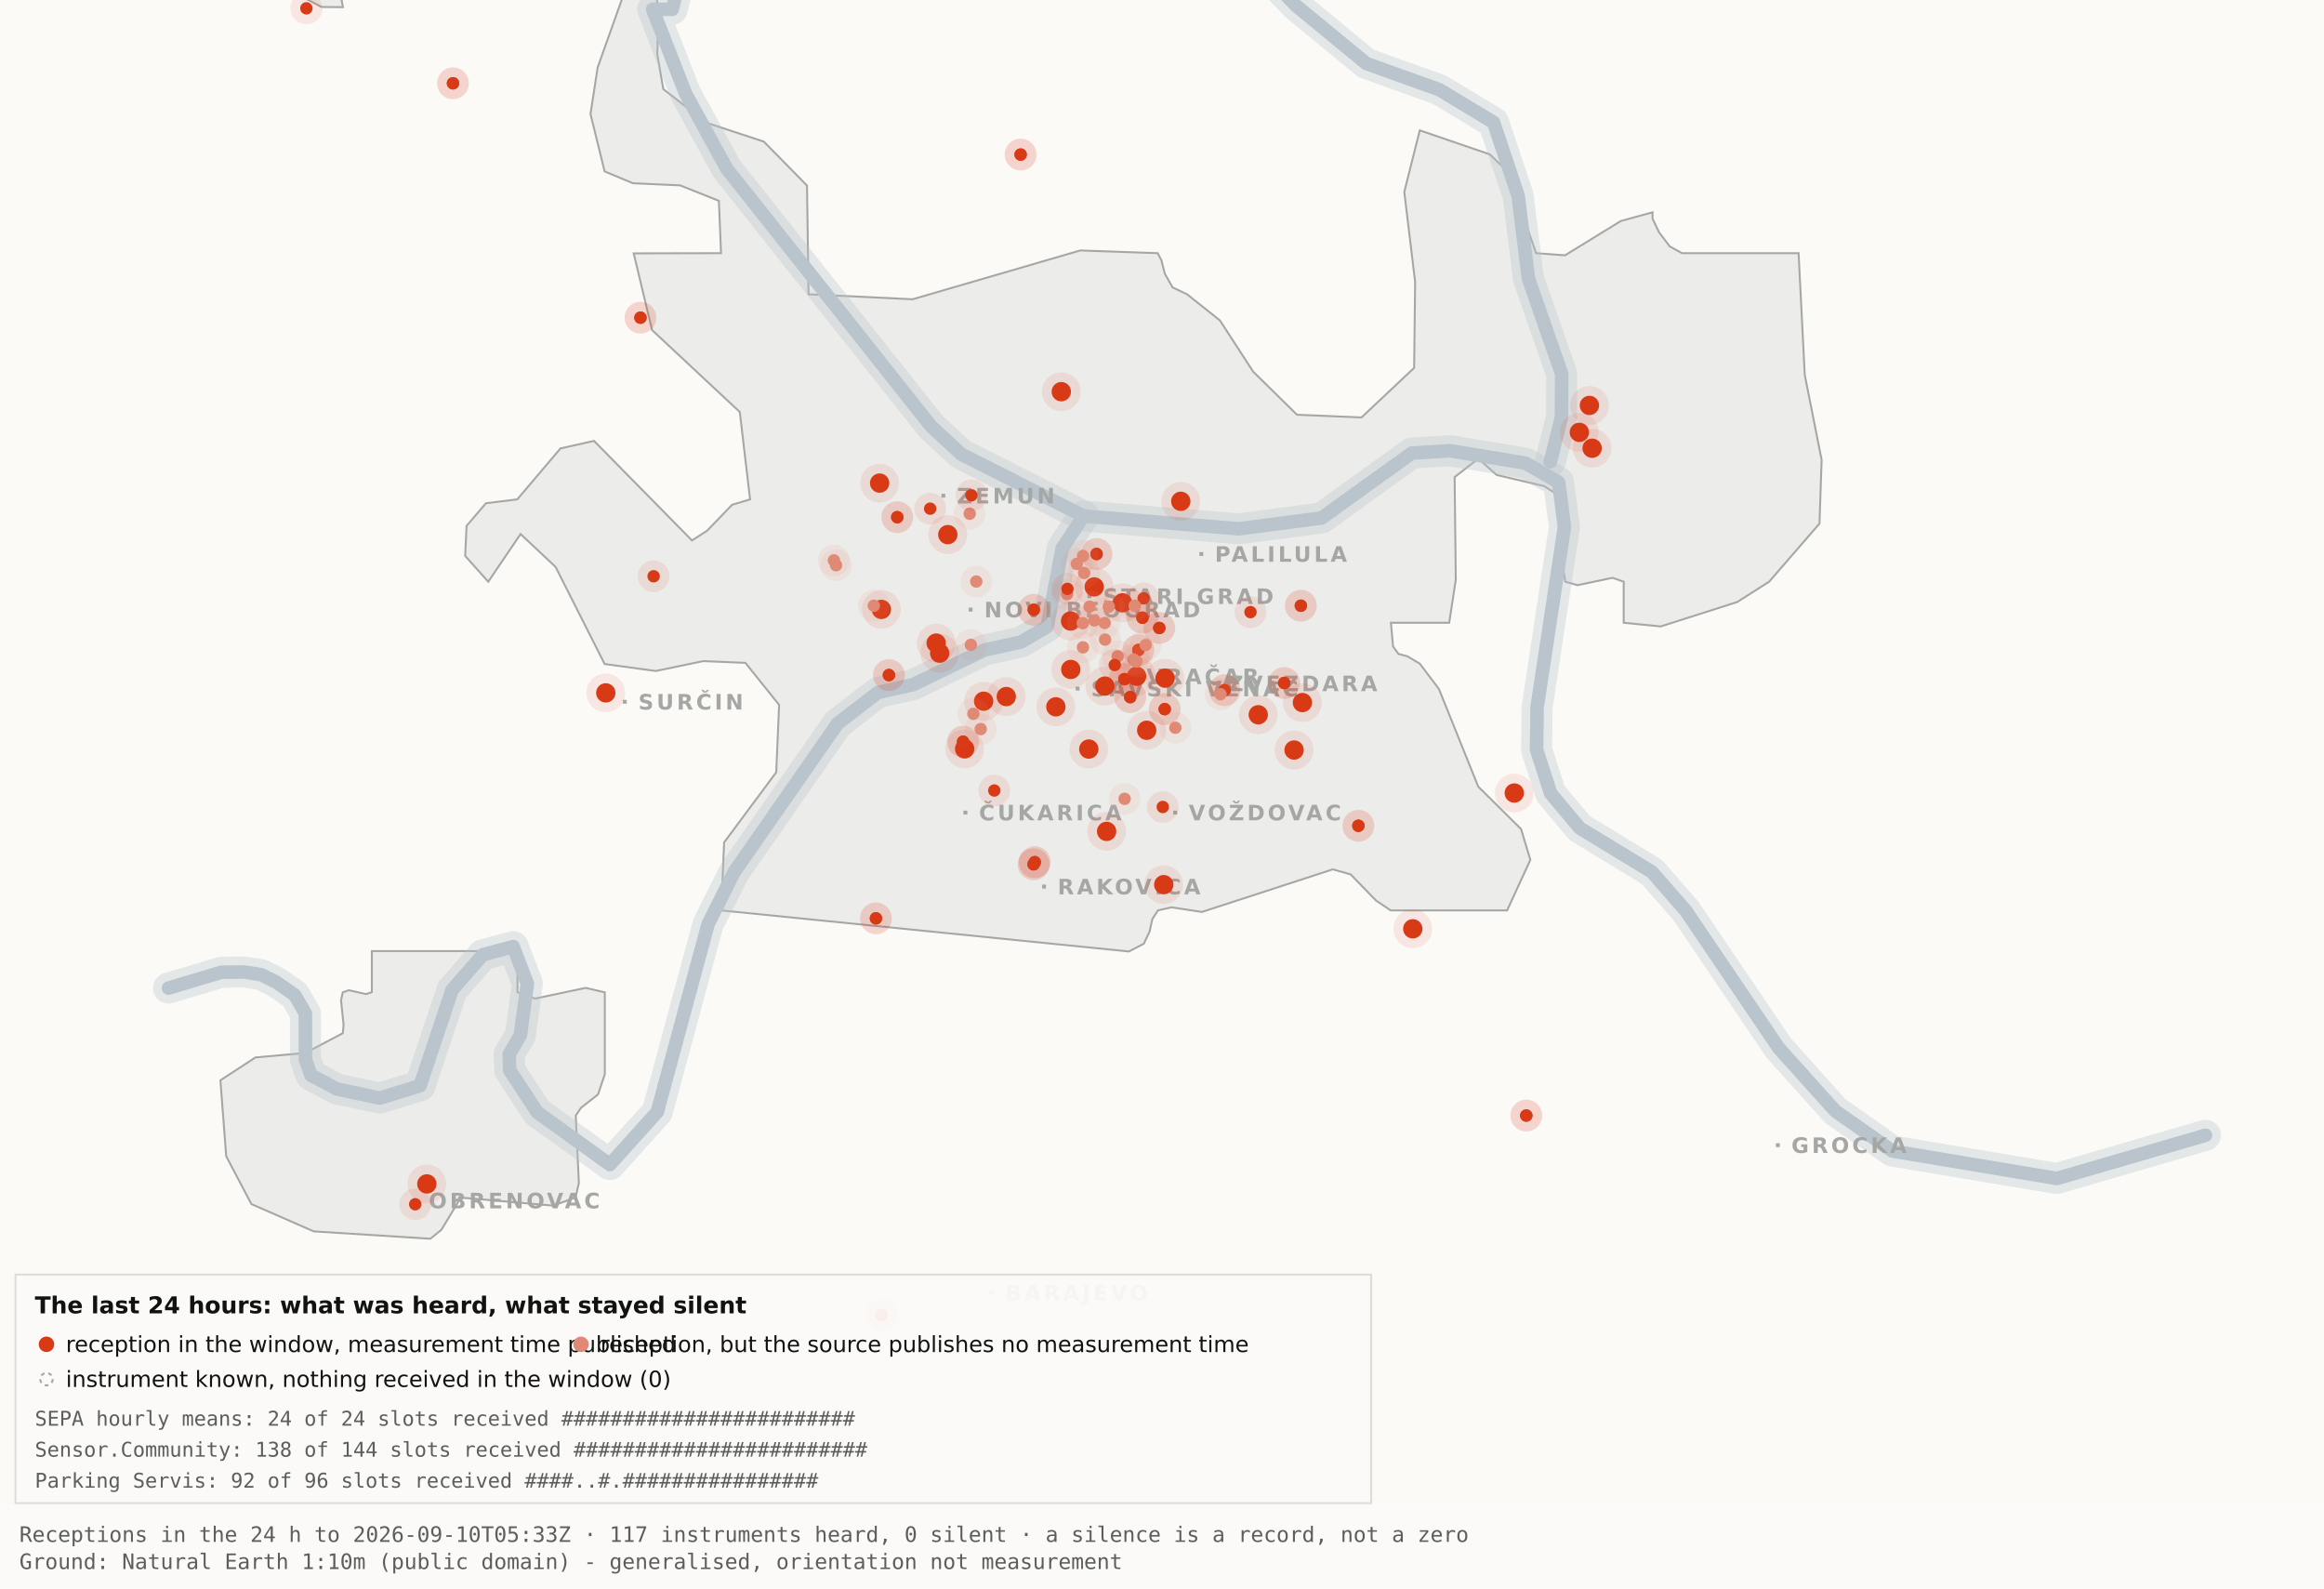
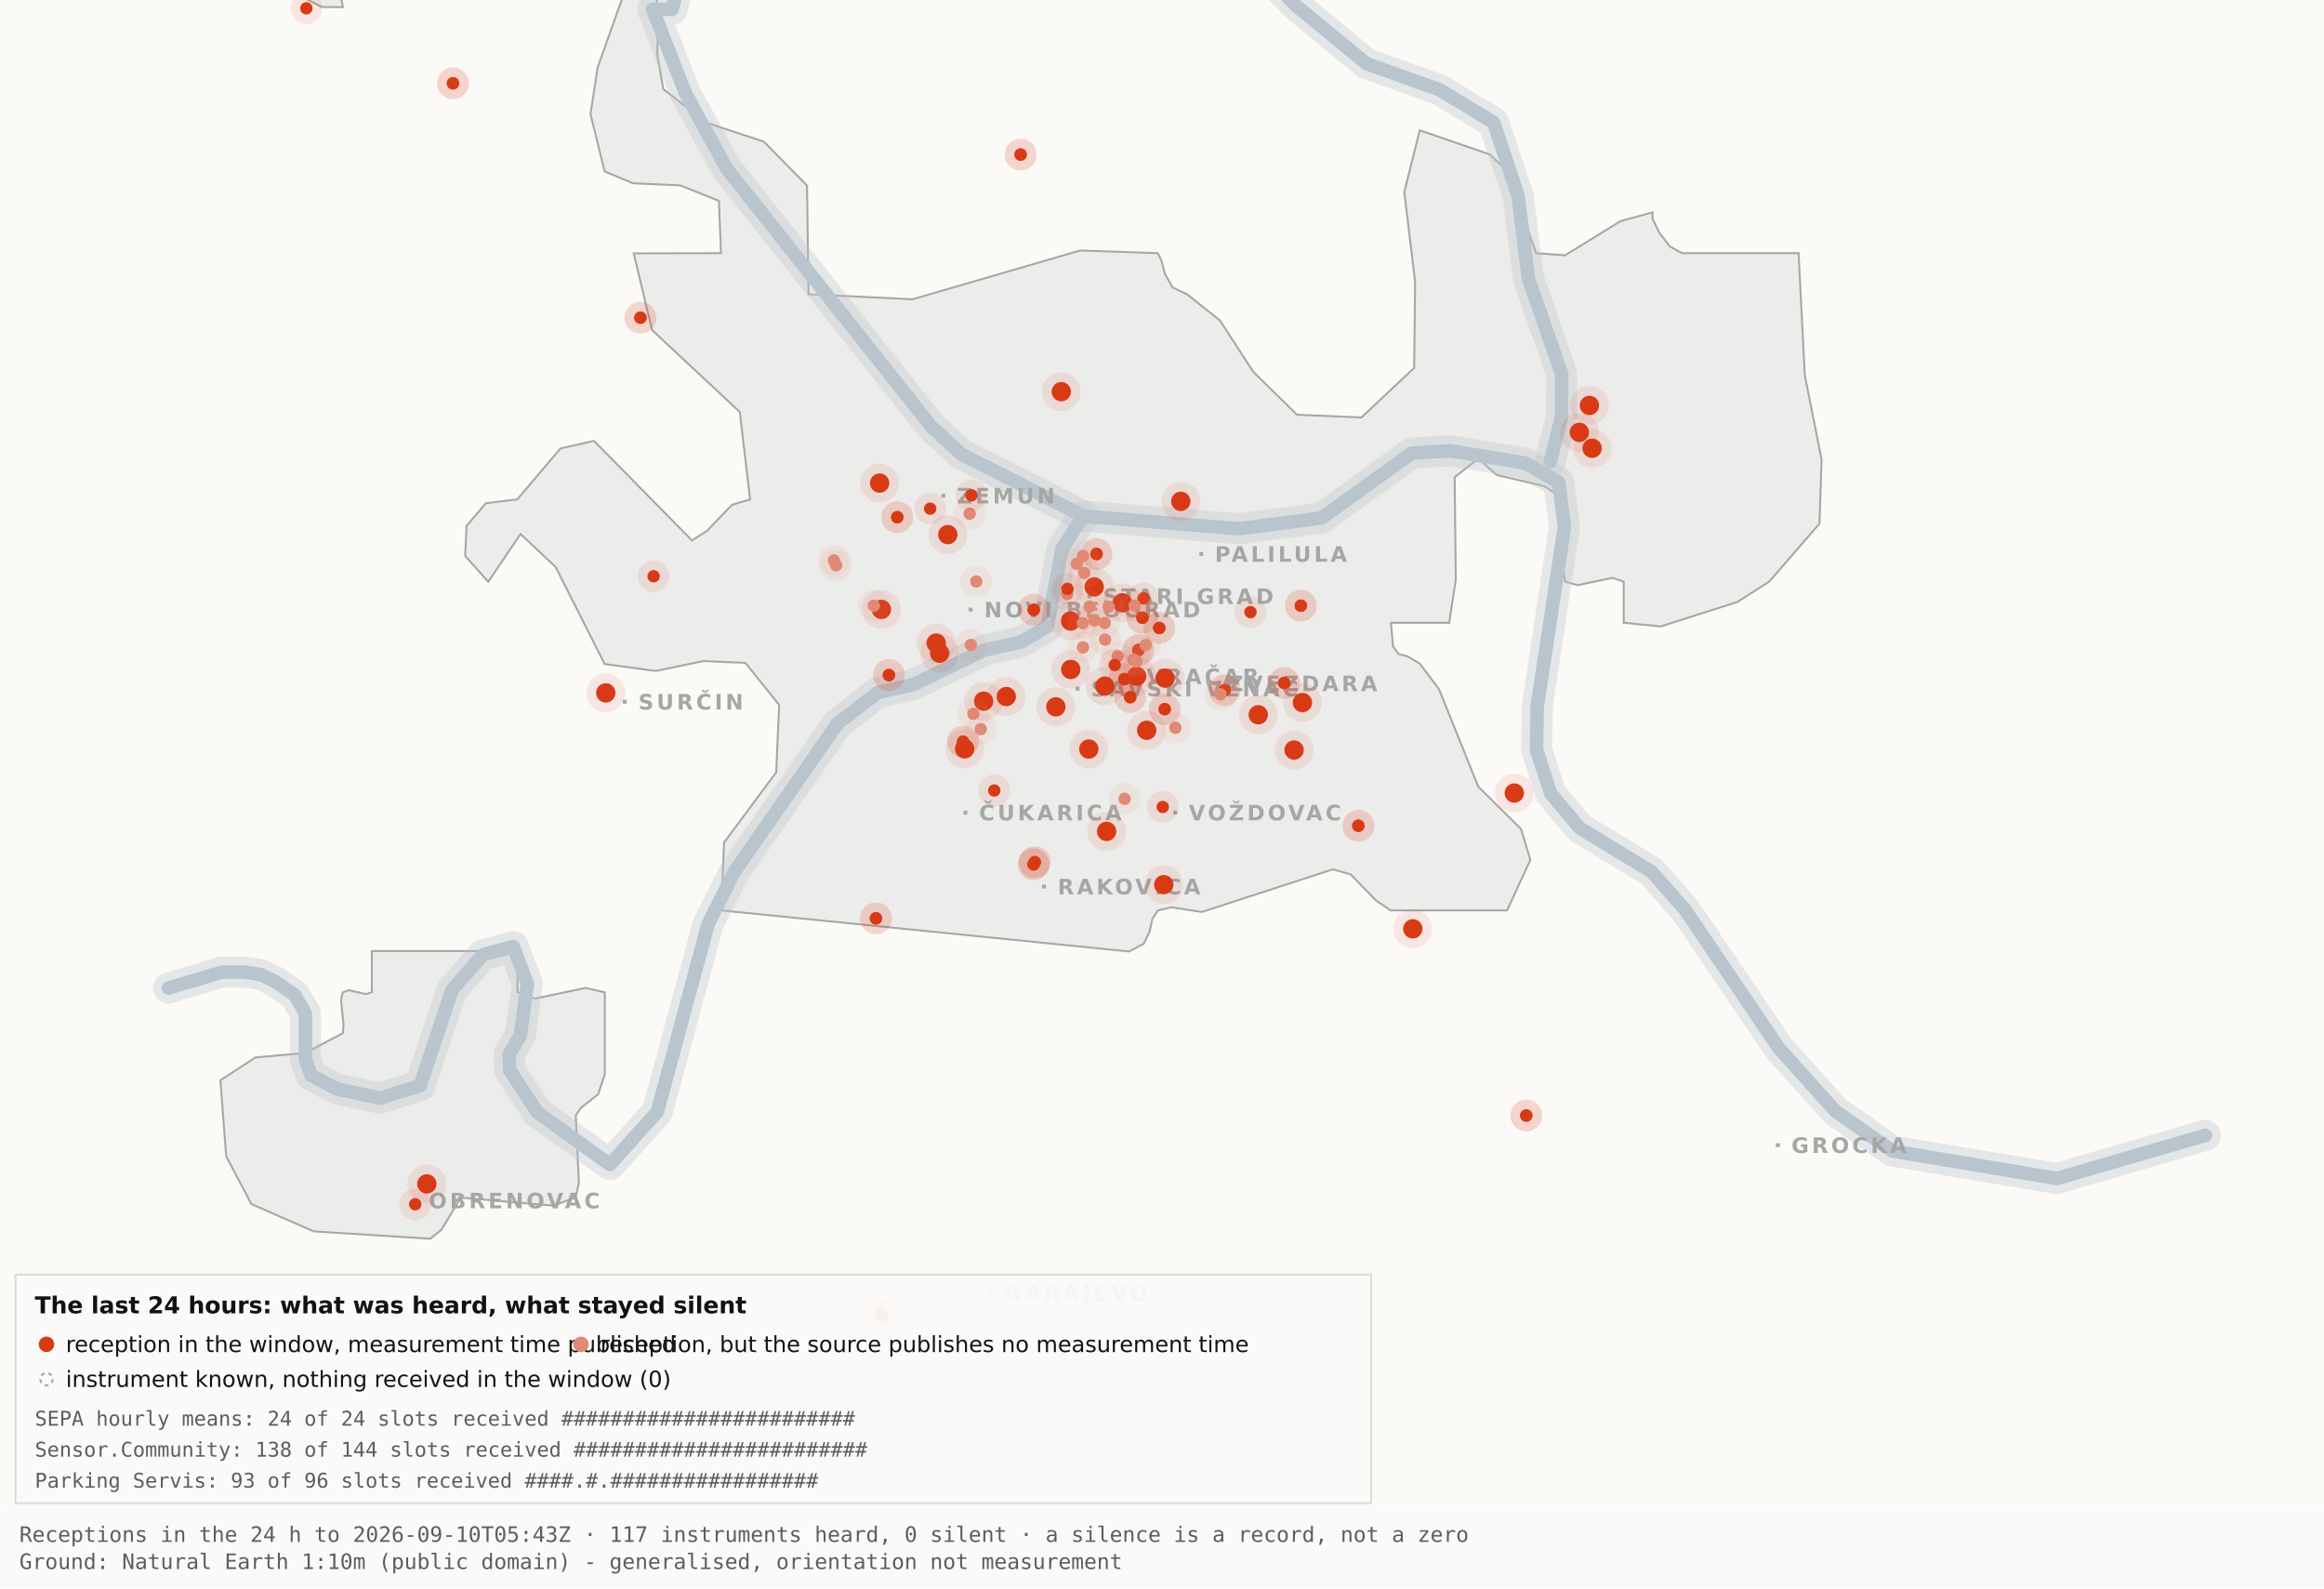
<svg xmlns="http://www.w3.org/2000/svg" viewBox="0 0 1200 820" width="1200" height="820" role="img" aria-label="Map 3 - The last 24 hours">
  <rect x="0" y="0" width="1200" height="820" fill="#fbfaf7" />
  <path d="M192.0,-34.8 L192.1,-17.6 L189.5,-19.9 L182.4,-10.7 L176.4,0.2 L177.1,3.7 L166.0,3.6 L138.0,-11.3 L131.8,-17.6 L130.3,-34.7 L134.1,-45.9 L158.3,-76.4 L166.7,-82.3 L177.1,-81.2 L183.0,-72.1 L192.0,-34.8 Z" fill="#ececea" stroke="#a5a7a5" stroke-width="1" fill-rule="evenodd" />
  <path d="M417.5,151.9 L471.2,154.5 L557.8,129.3 L597.8,130.7 L599.7,134.4 L601.5,141.4 L605.5,148.4 L612.9,151.9 L629.9,165.4 L647.1,191.9 L669.7,214.1 L703.0,215.5 L730.2,189.9 L730.7,145.5 L725.1,99.1 L733.1,67.3 L769.3,79.7 L778.2,88.3 L793.2,130.7 L808.1,131.8 L836.9,114.1 L853.3,109.6 L853.3,112.9 L856.7,120.0 L862.2,127.2 L868.5,130.7 L928.7,130.7 L931.9,193.6 L940.6,237.4 L939.5,270.3 L913.5,300.3 L897.0,310.8 L857.5,323.4 L838.4,321.5 L838.4,300.3 L832.6,298.3 L814.6,302.1 L808.2,300.3 L806.9,292.0 L809.7,266.1 L808.2,258.0 L797.4,251.0 L772.8,245.2 L763.3,236.8 L751.1,246.3 L751.7,299.3 L748.3,321.5 L718.2,321.5 L719.3,333.7 L722.1,337.6 L726.7,338.8 L733.1,342.6 L743.0,355.7 L763.3,406.1 L785.4,428.0 L790.2,443.9 L778.2,470.0 L718.1,470.0 L710.5,464.9 L697.4,451.4 L688.2,448.8 L620.6,470.8 L604.9,468.4 L597.9,470.0 L595.0,474.5 L593.6,480.9 L590.6,487.2 L582.9,491.2 L372.4,470.0 L373.9,434.9 L400.8,398.7 L402.3,363.9 L384.9,342.2 L363.1,341.3 L338.6,346.4 L312.2,342.8 L286.9,292.7 L268.8,275.7 L252.1,300.3 L240.2,287.0 L240.9,271.5 L250.9,259.8 L267.1,257.8 L289.4,231.5 L306.7,227.6 L357.3,279.0 L365.1,274.0 L378.0,260.6 L387.3,257.8 L382.0,212.7 L336.7,170.4 L327.2,130.8 L372.3,130.7 L371.2,103.7 L351.2,95.7 L326.8,94.6 L312.2,88.5 L304.9,58.9 L308.6,34.8 L327.3,-17.7 L337.9,-11.0 L340.0,6.7 L339.4,28.1 L342.5,46.0 L364.9,63.4 L394.4,73.1 L416.7,95.8 L417.5,151.9 Z" fill="#ececea" stroke="#a5a7a5" stroke-width="1" fill-rule="evenodd" />
  <path d="M267.2,512.2 L276.3,515.5 L302.4,510.0 L312.3,512.3 L312.3,554.6 L308.8,565.0 L300.0,571.9 L297.3,575.9 L298.9,610.7 L297.2,618.2 L285.6,622.4 L237.1,618.2 L236.3,621.0 L227.9,634.9 L222.2,639.5 L162.0,635.7 L129.8,621.6 L116.8,596.9 L113.8,557.7 L131.9,545.9 L157.6,543.6 L177.0,533.4 L177.4,529.1 L176.1,516.4 L177.0,512.3 L180.1,511.2 L189.0,513.2 L192.0,512.2 L192.0,491.0 L267.2,491.0 L267.2,512.2 Z" fill="#ececea" stroke="#a5a7a5" stroke-width="1" fill-rule="evenodd" />
  <path d="M87.0,510.1 L114.4,501.9 L126.1,501.8 L134.9,503.2 L142.6,507.0 L152.2,513.7 L157.7,523.2 L157.7,546.9 L160.6,555.1 L174.0,562.2 L196.1,566.9 L216.9,560.5 L233.4,511.1 L249.3,492.9 L265.0,488.7 L272.3,507.8 L268.7,534.4 L262.9,544.3 L263.2,552.5 L277.4,574.2 L314.9,601.2 L339.4,574.0 L365.6,477.1 L379.1,450.2 L432.5,373.5 L453.3,357.5 L471.6,353.4 L508.3,335.6 L527.3,331.4 L540.7,323.5 L548.5,283.0 L559.5,266.4" fill="none" stroke="#b9c4cc" stroke-width="16" stroke-opacity="0.35" stroke-linejoin="round" stroke-linecap="round" />
  <path d="M411.7,-177.5 L426.7,-103.9 L394.7,-58.3 L355.0,-26.6 L347.1,4.8 L337.0,4.8 L354.0,48.3 L375.2,87.0 L480.8,220.1 L496.4,234.5 L559.5,266.4 L639.5,273.0 L682.4,267.4 L729.0,233.9 L748.8,232.7 L787.7,239.1 L804.8,249.0 L807.8,272.0 L793.7,365.0 L793.4,387.0 L800.7,409.6 L815.7,427.5 L852.9,450.1 L870.4,470.1 L918.5,541.1 L947.7,573.6 L977.1,594.2 L1062.0,608.4 L1138.8,586.1" fill="none" stroke="#b9c4cc" stroke-width="16" stroke-opacity="0.35" stroke-linejoin="round" stroke-linecap="round" />
  <path d="M534.0,-142.1 L558.9,-95.2 L590.2,-64.2 L638.6,-28.7 L669.2,2.9 L705.5,32.8 L743.2,46.3 L771.2,63.2 L783.9,101.1 L789.2,143.8 L806.4,193.1 L806.3,215.2 L800.5,238.4" fill="none" stroke="#b9c4cc" stroke-width="16" stroke-opacity="0.35" stroke-linejoin="round" stroke-linecap="round" />
  <path d="M87.0,510.1 L114.4,501.9 L126.1,501.8 L134.9,503.2 L142.6,507.0 L152.2,513.7 L157.7,523.2 L157.7,546.9 L160.6,555.1 L174.0,562.2 L196.1,566.9 L216.9,560.5 L233.4,511.1 L249.3,492.9 L265.0,488.7 L272.3,507.8 L268.7,534.4 L262.9,544.3 L263.2,552.5 L277.4,574.2 L314.9,601.2 L339.4,574.0 L365.6,477.1 L379.1,450.2 L432.5,373.5 L453.3,357.5 L471.6,353.4 L508.3,335.6 L527.3,331.4 L540.7,323.5 L548.5,283.0 L559.5,266.4" fill="none" stroke="#b9c4cc" stroke-width="7" stroke-opacity="1" stroke-linejoin="round" stroke-linecap="round" />
  <path d="M411.7,-177.5 L426.7,-103.9 L394.7,-58.3 L355.0,-26.6 L347.1,4.8 L337.0,4.8 L354.0,48.3 L375.2,87.0 L480.8,220.1 L496.4,234.5 L559.5,266.4 L639.5,273.0 L682.4,267.4 L729.0,233.9 L748.8,232.7 L787.7,239.1 L804.8,249.0 L807.8,272.0 L793.7,365.0 L793.4,387.0 L800.7,409.6 L815.7,427.5 L852.9,450.1 L870.4,470.1 L918.5,541.1 L947.7,573.6 L977.1,594.2 L1062.0,608.4 L1138.8,586.1" fill="none" stroke="#b9c4cc" stroke-width="7" stroke-opacity="1" stroke-linejoin="round" stroke-linecap="round" />
  <path d="M534.0,-142.1 L558.9,-95.2 L590.2,-64.2 L638.6,-28.7 L669.2,2.9 L705.5,32.8 L743.2,46.3 L771.2,63.2 L783.9,101.1 L789.2,143.8 L806.4,193.1 L806.3,215.2 L800.5,238.4" fill="none" stroke="#b9c4cc" stroke-width="7" stroke-opacity="1" stroke-linejoin="round" stroke-linecap="round" />
  <rect x="561.5" y="306.8" width="2" height="2" fill="#a5a7a5" />
  <text x="569.5" y="311.8" font-family="Carlito, DejaVu Sans, Arial, sans-serif" font-size="11" font-weight="600" letter-spacing="1.5" fill="#a5a7a5">STARI GRAD</text>
  <rect x="584.0" y="348.2" width="2" height="2" fill="#a5a7a5" />
  <text x="592.0" y="353.2" font-family="Carlito, DejaVu Sans, Arial, sans-serif" font-size="11" font-weight="600" letter-spacing="1.5" fill="#a5a7a5">VRAČAR</text>
  <rect x="555.4" y="354.5" width="2" height="2" fill="#a5a7a5" />
  <text x="563.4" y="359.5" font-family="Carlito, DejaVu Sans, Arial, sans-serif" font-size="11" font-weight="600" letter-spacing="1.5" fill="#a5a7a5">SAVSKI VENAC</text>
  <rect x="500.2" y="313.7" width="2" height="2" fill="#a5a7a5" />
  <text x="508.2" y="318.7" font-family="Carlito, DejaVu Sans, Arial, sans-serif" font-size="11" font-weight="600" letter-spacing="1.5" fill="#a5a7a5">NOVI BEOGRAD</text>
  <rect x="486.1" y="254.9" width="2" height="2" fill="#a5a7a5" />
  <text x="494.1" y="259.9" font-family="Carlito, DejaVu Sans, Arial, sans-serif" font-size="11" font-weight="600" letter-spacing="1.5" fill="#a5a7a5">ZEMUN</text>
  <rect x="619.3" y="285.0" width="2" height="2" fill="#a5a7a5" />
  <text x="627.3" y="290.0" font-family="Carlito, DejaVu Sans, Arial, sans-serif" font-size="11" font-weight="600" letter-spacing="1.5" fill="#a5a7a5">PALILULA</text>
  <rect x="626.1" y="351.8" width="2" height="2" fill="#a5a7a5" />
  <text x="634.1" y="356.8" font-family="Carlito, DejaVu Sans, Arial, sans-serif" font-size="11" font-weight="600" letter-spacing="1.5" fill="#a5a7a5">ZVEZDARA</text>
  <rect x="605.8" y="418.5" width="2" height="2" fill="#a5a7a5" />
  <text x="613.8" y="423.5" font-family="Carlito, DejaVu Sans, Arial, sans-serif" font-size="11" font-weight="600" letter-spacing="1.5" fill="#a5a7a5">VOŽDOVAC</text>
  <rect x="497.5" y="418.5" width="2" height="2" fill="#a5a7a5" />
  <text x="505.5" y="423.5" font-family="Carlito, DejaVu Sans, Arial, sans-serif" font-size="11" font-weight="600" letter-spacing="1.5" fill="#a5a7a5">ČUKARICA</text>
  <rect x="538.1" y="456.7" width="2" height="2" fill="#a5a7a5" />
  <text x="546.1" y="461.7" font-family="Carlito, DejaVu Sans, Arial, sans-serif" font-size="11" font-weight="600" letter-spacing="1.5" fill="#a5a7a5">RAKOVICA</text>
  <rect x="321.6" y="361.3" width="2" height="2" fill="#a5a7a5" />
  <text x="329.6" y="366.3" font-family="Carlito, DejaVu Sans, Arial, sans-serif" font-size="11" font-weight="600" letter-spacing="1.5" fill="#a5a7a5">SURČIN</text>
  <rect x="917.0" y="590.2" width="2" height="2" fill="#a5a7a5" />
  <text x="925.0" y="595.2" font-family="Carlito, DejaVu Sans, Arial, sans-serif" font-size="11" font-weight="600" letter-spacing="1.5" fill="#a5a7a5">GROCKA</text>
  <rect x="213.4" y="618.8" width="2" height="2" fill="#a5a7a5" />
  <text x="221.4" y="623.8" font-family="Carlito, DejaVu Sans, Arial, sans-serif" font-size="11" font-weight="600" letter-spacing="1.5" fill="#a5a7a5">OBRENOVAC</text>
  <rect x="511.0" y="666.4" width="2" height="2" fill="#a5a7a5" />
  <text x="519.0" y="671.4" font-family="Carlito, DejaVu Sans, Arial, sans-serif" font-size="11" font-weight="600" letter-spacing="1.5" fill="#a5a7a5">BARAJEVO</text>
  <rect x="727.5" y="876.2" width="2" height="2" fill="#a5a7a5" />
  <text x="735.5" y="881.2" font-family="Carlito, DejaVu Sans, Arial, sans-serif" font-size="11" font-weight="600" letter-spacing="1.5" fill="#a5a7a5">SOPOT</text>
  <circle cx="507.9" cy="362.0" r="10" fill="#D93A16" fill-opacity=".10" />
  <circle cx="507.9" cy="362.0" r="5" fill="#D93A16" />
  <circle cx="519.6" cy="359.6" r="10" fill="#D93A16" fill-opacity=".10" />
  <circle cx="519.6" cy="359.6" r="5" fill="#D93A16" />
  <circle cx="498.1" cy="386.6" r="10" fill="#D93A16" fill-opacity=".10" />
  <circle cx="498.1" cy="386.6" r="5" fill="#D93A16" />
  <circle cx="552.8" cy="320.6" r="10" fill="#D93A16" fill-opacity=".10" />
  <circle cx="552.8" cy="320.6" r="5" fill="#D93A16" />
  <circle cx="455.1" cy="314.6" r="10" fill="#D93A16" fill-opacity=".10" />
  <circle cx="455.1" cy="314.6" r="5" fill="#D93A16" />
  <circle cx="548.0" cy="202.2" r="10" fill="#D93A16" fill-opacity=".10" />
  <circle cx="548.0" cy="202.2" r="5" fill="#D93A16" />
  <circle cx="579.6" cy="311.2" r="10" fill="#D93A16" fill-opacity=".10" />
  <circle cx="579.6" cy="311.2" r="5" fill="#D93A16" />
  <circle cx="592.1" cy="377.0" r="10" fill="#D93A16" fill-opacity=".10" />
  <circle cx="592.1" cy="377.0" r="5" fill="#D93A16" />
  <circle cx="562.2" cy="386.7" r="10" fill="#D93A16" fill-opacity=".10" />
  <circle cx="562.2" cy="386.7" r="5" fill="#D93A16" />
  <circle cx="570.5" cy="354.2" r="10" fill="#D93A16" fill-opacity=".10" />
  <circle cx="570.5" cy="354.2" r="5" fill="#D93A16" />
  <circle cx="600.9" cy="456.7" r="10" fill="#D93A16" fill-opacity=".10" />
  <circle cx="600.9" cy="456.7" r="5" fill="#D93A16" />
  <circle cx="609.7" cy="258.8" r="10" fill="#D93A16" fill-opacity=".10" />
  <circle cx="609.7" cy="258.8" r="5" fill="#D93A16" />
  <circle cx="729.5" cy="479.5" r="10" fill="#D93A16" fill-opacity=".10" />
  <circle cx="729.5" cy="479.5" r="5" fill="#D93A16" />
  <circle cx="672.5" cy="362.7" r="10" fill="#D93A16" fill-opacity=".10" />
  <circle cx="672.5" cy="362.7" r="5" fill="#D93A16" />
  <circle cx="552.9" cy="345.6" r="10" fill="#D93A16" fill-opacity=".10" />
  <circle cx="552.9" cy="345.6" r="5" fill="#D93A16" />
  <circle cx="485.2" cy="337.2" r="10" fill="#D93A16" fill-opacity=".10" />
  <circle cx="485.2" cy="337.2" r="5" fill="#D93A16" />
  <circle cx="220.4" cy="611.2" r="10" fill="#D93A16" fill-opacity=".10" />
  <circle cx="220.4" cy="611.2" r="5" fill="#D93A16" />
  <circle cx="483.4" cy="332.0" r="10" fill="#D93A16" fill-opacity=".10" />
  <circle cx="483.4" cy="332.0" r="5" fill="#D93A16" />
  <circle cx="820.7" cy="209.3" r="10" fill="#D93A16" fill-opacity=".10" />
  <circle cx="820.7" cy="209.3" r="5" fill="#D93A16" />
  <circle cx="815.5" cy="223.2" r="10" fill="#D93A16" fill-opacity=".10" />
  <circle cx="815.5" cy="223.2" r="5" fill="#D93A16" />
  <circle cx="822.1" cy="231.4" r="10" fill="#D93A16" fill-opacity=".10" />
  <circle cx="822.1" cy="231.4" r="5" fill="#D93A16" />
  <circle cx="571.4" cy="429.2" r="10" fill="#D93A16" fill-opacity=".10" />
  <circle cx="571.4" cy="429.2" r="5" fill="#D93A16" />
  <circle cx="565.0" cy="303.0" r="10" fill="#D93A16" fill-opacity=".10" />
  <circle cx="565.0" cy="303.0" r="5" fill="#D93A16" />
  <circle cx="668.2" cy="387.2" r="10" fill="#D93A16" fill-opacity=".10" />
  <circle cx="668.2" cy="387.2" r="5" fill="#D93A16" />
  <circle cx="312.8" cy="357.7" r="10" fill="#D93A16" fill-opacity=".10" />
  <circle cx="312.8" cy="357.7" r="5" fill="#D93A16" />
  <circle cx="545.2" cy="364.9" r="10" fill="#D93A16" fill-opacity=".10" />
  <circle cx="545.2" cy="364.9" r="5" fill="#D93A16" />
  <circle cx="781.9" cy="409.4" r="10" fill="#D93A16" fill-opacity=".10" />
  <circle cx="781.9" cy="409.4" r="5" fill="#D93A16" />
  <circle cx="586.9" cy="349.1" r="10" fill="#D93A16" fill-opacity=".10" />
  <circle cx="586.9" cy="349.1" r="5" fill="#D93A16" />
  <circle cx="601.6" cy="350.1" r="10" fill="#D93A16" fill-opacity=".10" />
  <circle cx="601.6" cy="350.1" r="5" fill="#D93A16" />
  <circle cx="649.7" cy="369.0" r="10" fill="#D93A16" fill-opacity=".10" />
  <circle cx="649.7" cy="369.0" r="5" fill="#D93A16" />
  <circle cx="489.4" cy="276.0" r="10" fill="#D93A16" fill-opacity=".10" />
  <circle cx="489.4" cy="276.0" r="5" fill="#D93A16" />
  <circle cx="454.2" cy="249.4" r="10" fill="#D93A16" fill-opacity=".10" />
  <circle cx="454.2" cy="249.4" r="5" fill="#D93A16" />
  <circle cx="533.7" cy="446.2" r="8.2" fill="#D93A16" fill-opacity=".10" />
  <circle cx="533.7" cy="446.2" r="3.2" fill="#D93A16" />
  <circle cx="533.7" cy="446.2" r="8.2" fill="#D93A16" fill-opacity=".10" />
  <circle cx="533.7" cy="446.2" r="3.2" fill="#D93A16" />
  <circle cx="534.3" cy="445.1" r="8.2" fill="#D93A16" fill-opacity=".10" />
  <circle cx="534.3" cy="445.1" r="3.2" fill="#D93A16" />
  <circle cx="534.3" cy="445.1" r="8.2" fill="#D93A16" fill-opacity=".10" />
  <circle cx="534.3" cy="445.1" r="3.2" fill="#D93A16" />
  <circle cx="497.3" cy="382.9" r="8.2" fill="#D93A16" fill-opacity=".10" />
  <circle cx="497.3" cy="382.9" r="3.2" fill="#D93A16" />
  <circle cx="497.3" cy="382.9" r="8.2" fill="#D93A16" fill-opacity=".10" />
  <circle cx="497.3" cy="382.9" r="3.2" fill="#D93A16" />
  <circle cx="330.7" cy="164.0" r="8.2" fill="#D93A16" fill-opacity=".10" />
  <circle cx="330.7" cy="164.0" r="3.2" fill="#D93A16" />
  <circle cx="330.7" cy="164.0" r="8.2" fill="#D93A16" fill-opacity=".10" />
  <circle cx="330.7" cy="164.0" r="3.2" fill="#D93A16" />
  <circle cx="583.6" cy="359.9" r="8.2" fill="#D93A16" fill-opacity=".10" />
  <circle cx="583.6" cy="359.9" r="3.2" fill="#D93A16" />
  <circle cx="583.6" cy="359.9" r="8.2" fill="#D93A16" fill-opacity=".10" />
  <circle cx="583.6" cy="359.9" r="3.2" fill="#D93A16" />
  <circle cx="663.1" cy="352.6" r="8.2" fill="#D93A16" fill-opacity=".10" />
  <circle cx="663.1" cy="352.6" r="3.2" fill="#D93A16" />
  <circle cx="663.1" cy="352.6" r="8.2" fill="#D93A16" fill-opacity=".10" />
  <circle cx="663.1" cy="352.6" r="3.2" fill="#D93A16" />
  <circle cx="601.4" cy="366.1" r="8.2" fill="#D93A16" fill-opacity=".10" />
  <circle cx="601.4" cy="366.1" r="3.2" fill="#D93A16" />
  <circle cx="601.4" cy="366.1" r="8.2" fill="#D93A16" fill-opacity=".10" />
  <circle cx="601.4" cy="366.1" r="3.2" fill="#D93A16" />
  <circle cx="214.4" cy="621.7" r="8.2" fill="#D93A16" fill-opacity=".10" />
  <circle cx="214.4" cy="621.7" r="3.2" fill="#D93A16" />
  <circle cx="463.3" cy="267.0" r="8.2" fill="#D93A16" fill-opacity=".10" />
  <circle cx="463.3" cy="267.0" r="3.2" fill="#D93A16" />
  <circle cx="463.3" cy="267.0" r="8.2" fill="#D93A16" fill-opacity=".10" />
  <circle cx="463.3" cy="267.0" r="3.2" fill="#D93A16" />
  <circle cx="600.4" cy="416.6" r="8.2" fill="#D93A16" fill-opacity=".10" />
  <circle cx="600.4" cy="416.6" r="3.2" fill="#D93A16" />
  <circle cx="671.7" cy="312.7" r="8.2" fill="#D93A16" fill-opacity=".10" />
  <circle cx="671.7" cy="312.7" r="3.2" fill="#D93A16" />
  <circle cx="671.7" cy="312.7" r="8.2" fill="#D93A16" fill-opacity=".10" />
  <circle cx="671.7" cy="312.7" r="3.2" fill="#D93A16" />
  <circle cx="587.8" cy="335.6" r="8.2" fill="#D93A16" fill-opacity=".10" />
  <circle cx="587.8" cy="335.6" r="3.2" fill="#D93A16" />
  <circle cx="587.8" cy="335.6" r="8.2" fill="#D93A16" fill-opacity=".10" />
  <circle cx="587.8" cy="335.6" r="3.2" fill="#D93A16" />
  <circle cx="455.2" cy="678.9" r="8.2" fill="#D93A16" fill-opacity=".10" />
  <circle cx="455.2" cy="678.9" r="3.2" fill="#D93A16" />
  <circle cx="455.2" cy="678.9" r="8.2" fill="#D93A16" fill-opacity=".10" />
  <circle cx="455.2" cy="678.9" r="3.2" fill="#D93A16" />
  <circle cx="590.5" cy="308.9" r="8.2" fill="#D93A16" fill-opacity=".10" />
  <circle cx="590.5" cy="308.9" r="3.2" fill="#D93A16" />
  <circle cx="598.6" cy="324.2" r="8.2" fill="#D93A16" fill-opacity=".10" />
  <circle cx="598.6" cy="324.2" r="3.2" fill="#D93A16" />
  <circle cx="598.6" cy="324.2" r="8.2" fill="#D93A16" fill-opacity=".10" />
  <circle cx="598.6" cy="324.2" r="3.2" fill="#D93A16" />
  <circle cx="233.9" cy="43.0" r="8.2" fill="#D93A16" fill-opacity=".10" />
  <circle cx="233.9" cy="43.0" r="3.2" fill="#D93A16" />
  <circle cx="233.9" cy="43.0" r="8.2" fill="#D93A16" fill-opacity=".10" />
  <circle cx="233.9" cy="43.0" r="3.2" fill="#D93A16" />
  <circle cx="566.2" cy="286.0" r="8.2" fill="#D93A16" fill-opacity=".10" />
  <circle cx="566.2" cy="286.0" r="3.2" fill="#D93A16" />
  <circle cx="566.2" cy="286.0" r="8.2" fill="#D93A16" fill-opacity=".10" />
  <circle cx="566.2" cy="286.0" r="3.2" fill="#D93A16" />
  <circle cx="589.9" cy="318.9" r="8.2" fill="#D93A16" fill-opacity=".10" />
  <circle cx="589.9" cy="318.9" r="3.2" fill="#D93A16" />
  <circle cx="589.9" cy="318.9" r="8.2" fill="#D93A16" fill-opacity=".10" />
  <circle cx="589.9" cy="318.9" r="3.2" fill="#D93A16" />
  <circle cx="701.4" cy="426.3" r="8.2" fill="#D93A16" fill-opacity=".10" />
  <circle cx="701.4" cy="426.3" r="3.2" fill="#D93A16" />
  <circle cx="701.4" cy="426.3" r="8.2" fill="#D93A16" fill-opacity=".10" />
  <circle cx="701.4" cy="426.3" r="3.2" fill="#D93A16" />
  <circle cx="480.3" cy="262.6" r="8.2" fill="#D93A16" fill-opacity=".10" />
  <circle cx="480.3" cy="262.6" r="3.2" fill="#D93A16" />
  <circle cx="533.8" cy="314.8" r="8.2" fill="#D93A16" fill-opacity=".10" />
  <circle cx="533.8" cy="314.8" r="3.2" fill="#D93A16" />
  <circle cx="533.8" cy="314.8" r="8.2" fill="#D93A16" fill-opacity=".10" />
  <circle cx="533.8" cy="314.8" r="3.2" fill="#D93A16" />
  <circle cx="527.0" cy="79.8" r="8.2" fill="#D93A16" fill-opacity=".10" />
  <circle cx="527.0" cy="79.8" r="3.2" fill="#D93A16" />
  <circle cx="527.0" cy="79.8" r="8.2" fill="#D93A16" fill-opacity=".10" />
  <circle cx="527.0" cy="79.8" r="3.2" fill="#D93A16" />
  <circle cx="788.1" cy="575.9" r="8.2" fill="#D93A16" fill-opacity=".10" />
  <circle cx="788.1" cy="575.9" r="3.2" fill="#D93A16" />
  <circle cx="788.1" cy="575.9" r="8.2" fill="#D93A16" fill-opacity=".10" />
  <circle cx="788.1" cy="575.9" r="3.2" fill="#D93A16" />
  <circle cx="580.6" cy="350.6" r="8.2" fill="#D93A16" fill-opacity=".10" />
  <circle cx="580.6" cy="350.6" r="3.2" fill="#D93A16" />
  <circle cx="580.6" cy="350.6" r="8.2" fill="#D93A16" fill-opacity=".10" />
  <circle cx="580.6" cy="350.6" r="3.2" fill="#D93A16" />
  <circle cx="452.3" cy="474.1" r="8.2" fill="#D93A16" fill-opacity=".10" />
  <circle cx="452.3" cy="474.1" r="3.2" fill="#D93A16" />
  <circle cx="452.3" cy="474.1" r="8.2" fill="#D93A16" fill-opacity=".10" />
  <circle cx="452.3" cy="474.1" r="3.2" fill="#D93A16" />
  <circle cx="632.3" cy="356.3" r="8.2" fill="#D93A16" fill-opacity=".10" />
  <circle cx="632.3" cy="356.3" r="3.2" fill="#D93A16" />
  <circle cx="632.3" cy="356.3" r="8.2" fill="#D93A16" fill-opacity=".10" />
  <circle cx="632.3" cy="356.3" r="3.2" fill="#D93A16" />
  <circle cx="177.6" cy="-12.3" r="8.2" fill="#D93A16" fill-opacity=".10" />
  <circle cx="177.6" cy="-12.3" r="3.2" fill="#D93A16" />
  <circle cx="158.2" cy="4.3" r="8.2" fill="#D93A16" fill-opacity=".10" />
  <circle cx="158.2" cy="4.3" r="3.2" fill="#D93A16" />
  <circle cx="459.0" cy="348.5" r="8.2" fill="#D93A16" fill-opacity=".10" />
  <circle cx="459.0" cy="348.5" r="3.2" fill="#D93A16" />
  <circle cx="459.0" cy="348.5" r="8.2" fill="#D93A16" fill-opacity=".10" />
  <circle cx="459.0" cy="348.5" r="3.2" fill="#D93A16" />
  <circle cx="645.7" cy="316.0" r="8.2" fill="#D93A16" fill-opacity=".10" />
  <circle cx="645.7" cy="316.0" r="3.2" fill="#D93A16" />
  <circle cx="585.3" cy="340.5" r="8.2" fill="#e08a75" fill-opacity=".10" />
  <circle cx="585.3" cy="340.5" r="3.2" fill="#e08a75" />
  <circle cx="585.9" cy="312.7" r="8.2" fill="#e08a75" fill-opacity=".10" />
  <circle cx="585.9" cy="312.7" r="3.2" fill="#e08a75" />
  <circle cx="559.2" cy="334.2" r="8.2" fill="#e08a75" fill-opacity=".10" />
  <circle cx="559.2" cy="334.2" r="3.2" fill="#e08a75" />
  <circle cx="570.6" cy="330.2" r="8.2" fill="#e08a75" fill-opacity=".10" />
  <circle cx="570.6" cy="330.2" r="3.2" fill="#e08a75" />
  <circle cx="562.6" cy="313.2" r="8.2" fill="#e08a75" fill-opacity=".10" />
  <circle cx="562.6" cy="313.2" r="3.2" fill="#e08a75" />
  <circle cx="500.7" cy="265.2" r="8.2" fill="#e08a75" fill-opacity=".10" />
  <circle cx="500.7" cy="265.2" r="3.2" fill="#e08a75" />
  <circle cx="570.4" cy="321.6" r="8.2" fill="#e08a75" fill-opacity=".10" />
  <circle cx="570.4" cy="321.6" r="3.2" fill="#e08a75" />
  <circle cx="591.6" cy="333.0" r="8.2" fill="#e08a75" fill-opacity=".10" />
  <circle cx="591.6" cy="333.0" r="3.2" fill="#e08a75" />
  <circle cx="565.1" cy="320.3" r="8.2" fill="#e08a75" fill-opacity=".10" />
  <circle cx="565.1" cy="320.3" r="3.2" fill="#e08a75" />
  <circle cx="502.6" cy="368.5" r="8.2" fill="#e08a75" fill-opacity=".10" />
  <circle cx="502.6" cy="368.5" r="3.2" fill="#e08a75" />
  <circle cx="501.3" cy="332.9" r="8.2" fill="#e08a75" fill-opacity=".10" />
  <circle cx="501.3" cy="332.9" r="3.2" fill="#e08a75" />
  <circle cx="451.2" cy="312.7" r="8.2" fill="#e08a75" fill-opacity=".10" />
  <circle cx="451.2" cy="312.7" r="3.2" fill="#e08a75" />
  <circle cx="431.7" cy="291.8" r="8.2" fill="#e08a75" fill-opacity=".10" />
  <circle cx="431.7" cy="291.8" r="3.2" fill="#e08a75" />
  <circle cx="630.2" cy="358.4" r="8.2" fill="#e08a75" fill-opacity=".10" />
  <circle cx="630.2" cy="358.4" r="3.2" fill="#e08a75" />
  <circle cx="551.0" cy="306.7" r="8.2" fill="#e08a75" fill-opacity=".10" />
  <circle cx="551.0" cy="306.7" r="3.2" fill="#e08a75" />
  <circle cx="559.8" cy="295.8" r="8.2" fill="#e08a75" fill-opacity=".10" />
  <circle cx="559.8" cy="295.8" r="3.2" fill="#e08a75" />
  <circle cx="559.1" cy="321.7" r="8.2" fill="#e08a75" fill-opacity=".10" />
  <circle cx="559.1" cy="321.7" r="3.2" fill="#e08a75" />
  <circle cx="606.9" cy="375.7" r="8.2" fill="#e08a75" fill-opacity=".10" />
  <circle cx="606.9" cy="375.7" r="3.2" fill="#e08a75" />
  <circle cx="430.6" cy="289.3" r="8.2" fill="#e08a75" fill-opacity=".10" />
  <circle cx="430.6" cy="289.3" r="3.2" fill="#e08a75" />
  <circle cx="559.2" cy="287.0" r="8.2" fill="#e08a75" fill-opacity=".10" />
  <circle cx="559.2" cy="287.0" r="3.2" fill="#e08a75" />
  <circle cx="504.1" cy="300.2" r="8.2" fill="#e08a75" fill-opacity=".10" />
  <circle cx="504.1" cy="300.2" r="3.2" fill="#e08a75" />
  <circle cx="572.5" cy="313.2" r="8.2" fill="#e08a75" fill-opacity=".10" />
  <circle cx="572.5" cy="313.2" r="3.2" fill="#e08a75" />
  <circle cx="577.1" cy="338.8" r="8.2" fill="#e08a75" fill-opacity=".10" />
  <circle cx="577.1" cy="338.8" r="3.2" fill="#e08a75" />
  <circle cx="580.7" cy="412.4" r="8.2" fill="#e08a75" fill-opacity=".10" />
  <circle cx="580.7" cy="412.4" r="3.2" fill="#e08a75" />
  <circle cx="556.0" cy="291.1" r="8.2" fill="#e08a75" fill-opacity=".10" />
  <circle cx="556.0" cy="291.1" r="3.2" fill="#e08a75" />
  <circle cx="586.8" cy="341.5" r="8.2" fill="#e08a75" fill-opacity=".10" />
  <circle cx="586.8" cy="341.5" r="3.2" fill="#e08a75" />
  <circle cx="506.4" cy="376.4" r="8.2" fill="#e08a75" fill-opacity=".10" />
  <circle cx="506.4" cy="376.4" r="3.2" fill="#e08a75" />
  <circle cx="575.6" cy="343.3" r="8.2" fill="#D93A16" fill-opacity=".10" />
  <circle cx="575.6" cy="343.3" r="3.2" fill="#D93A16" />
  <circle cx="513.4" cy="408.1" r="8.2" fill="#D93A16" fill-opacity=".10" />
  <circle cx="513.4" cy="408.1" r="3.2" fill="#D93A16" />
  <circle cx="337.5" cy="297.5" r="8.2" fill="#D93A16" fill-opacity=".10" />
  <circle cx="337.5" cy="297.5" r="3.2" fill="#D93A16" />
  <circle cx="551.2" cy="304.0" r="8.2" fill="#D93A16" fill-opacity=".10" />
  <circle cx="551.2" cy="304.0" r="3.2" fill="#D93A16" />
  <circle cx="501.6" cy="255.7" r="8.2" fill="#D93A16" fill-opacity=".10" />
  <circle cx="501.6" cy="255.7" r="3.2" fill="#D93A16" />
  <g transform="translate(0 650)">
    <rect x="8" y="8" width="700" height="118" fill="#fbfaf7" fill-opacity=".94" stroke="#dcdcd9" />
    <text x="18" y="28" font-family="Carlito, DejaVu Sans, Arial, sans-serif" font-size="12" font-weight="700" fill="#111311">The last 24 hours: what was heard, what stayed silent</text>
    <circle cx="24" cy="44" r="4" fill="#D93A16" />
    <text x="34" y="48" font-family="Carlito, DejaVu Sans, Arial, sans-serif" font-size="11.5" fill="#111311">reception in the window, measurement time published</text>
    <circle cx="300" cy="44" r="4" fill="#e08a75" />
    <text x="310" y="48" font-family="Carlito, DejaVu Sans, Arial, sans-serif" font-size="11.5" fill="#111311">reception, but the source publishes no measurement time</text>
    <circle cx="24" cy="62" r="3.2" fill="none" stroke="#a5a7a5" stroke-dasharray="2 2" />
    <text x="34" y="66" font-family="Carlito, DejaVu Sans, Arial, sans-serif" font-size="11.5" fill="#111311">instrument known, nothing received in the window (0)</text>
    <text x="18" y="86" font-family="DejaVu Sans Mono, Menlo, monospace" font-size="10.5" fill="#5c5e5c">SEPA hourly means: 24 of 24 slots received  ########################</text>
    <text x="18" y="102" font-family="DejaVu Sans Mono, Menlo, monospace" font-size="10.5" fill="#5c5e5c">Sensor.Community: 138 of 144 slots received  ########################</text>
-     <text x="18" y="118" font-family="DejaVu Sans Mono, Menlo, monospace" font-size="10.5" fill="#5c5e5c">Parking Servis: 92 of 96 slots received  ####..#.################</text>
+     <text x="18" y="118" font-family="DejaVu Sans Mono, Menlo, monospace" font-size="10.5" fill="#5c5e5c">Parking Servis: 93 of 96 slots received  ####.#.#################</text>
  </g>
  <rect x="0" y="778" width="1200" height="42" fill="#fbfaf7" fill-opacity=".94" />
-   <text x="10" y="796" font-family="DejaVu Sans Mono, Menlo, monospace" font-size="11" fill="#5c5e5c">Receptions in the 24 h to 2026-09-10T05:33Z  ·  117 instruments heard, 0 silent  ·  a silence is a record, not a zero</text>
+   <text x="10" y="796" font-family="DejaVu Sans Mono, Menlo, monospace" font-size="11" fill="#5c5e5c">Receptions in the 24 h to 2026-09-10T05:43Z  ·  117 instruments heard, 0 silent  ·  a silence is a record, not a zero</text>
  <text x="10" y="810" font-family="DejaVu Sans Mono, Menlo, monospace" font-size="11" fill="#5c5e5c">Ground: Natural Earth 1:10m (public domain) - generalised, orientation not measurement</text>
</svg>
